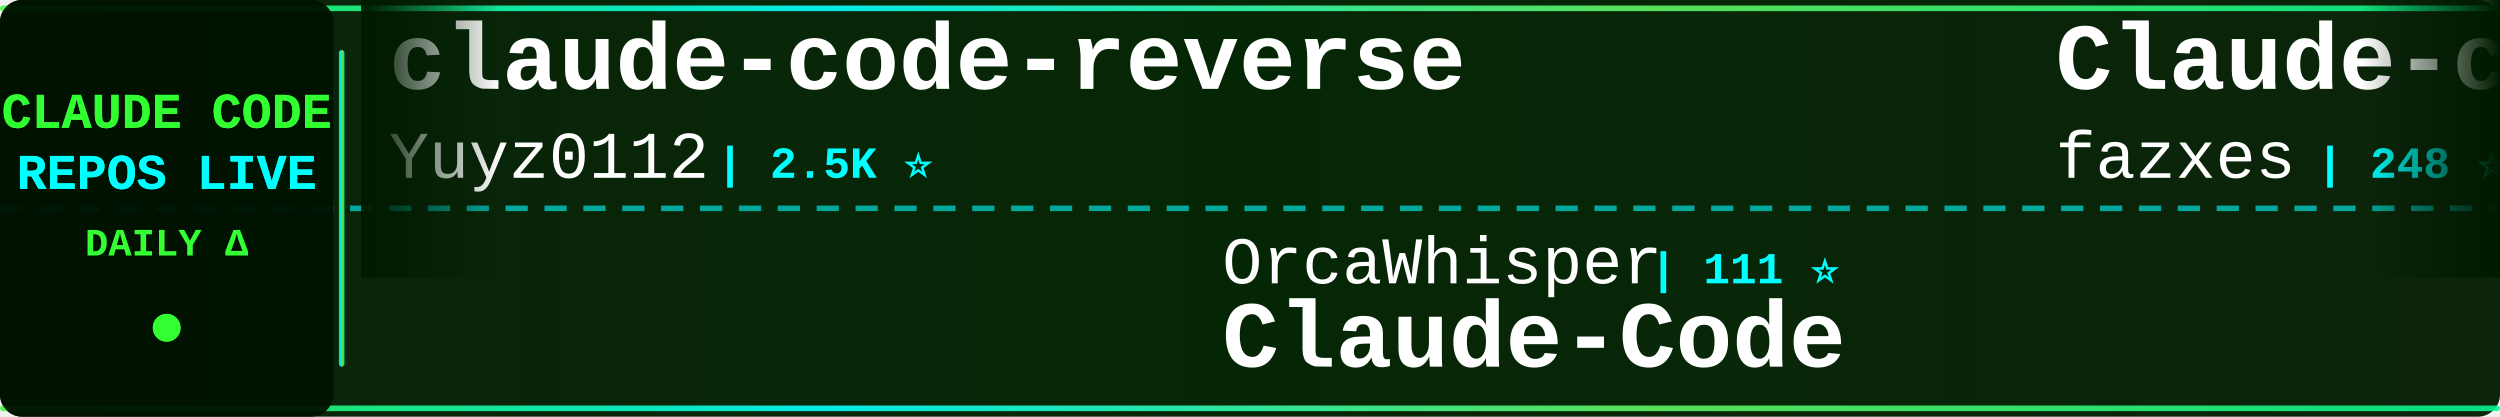
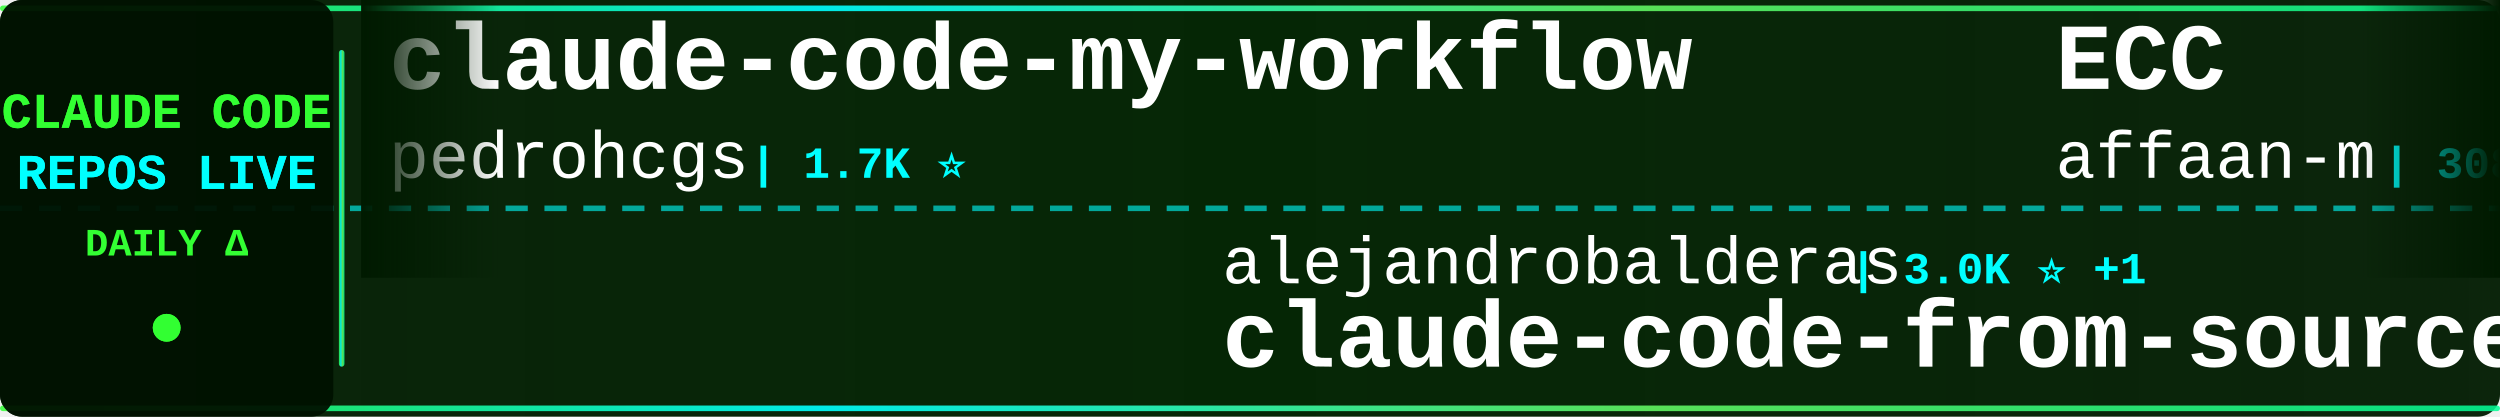
<svg xmlns="http://www.w3.org/2000/svg" width="900" height="150">
  <defs>
    <linearGradient id="tickerBg" x1="0%" y1="0%" x2="100%" y2="0%">
      <stop offset="0%" style="stop-color:#001a00;stop-opacity:0.95" />
      <stop offset="50%" style="stop-color:#002200;stop-opacity:0.98" />
      <stop offset="100%" style="stop-color:#001a00;stop-opacity:0.95" />
    </linearGradient>
    <linearGradient id="borderGrad" x1="0%" y1="0%" x2="100%" y2="0%">
      <stop offset="0%" style="stop-color:#33ff33;stop-opacity:0.85">
        <animate attributeName="stop-opacity" values="0.85;1;0.85" dur="2s" repeatCount="indefinite" />
      </stop>
      <stop offset="33%" style="stop-color:#00ffff;stop-opacity:0.9">
        <animate attributeName="stop-opacity" values="0.9;1;0.9" dur="2.2s" repeatCount="indefinite" />
      </stop>
      <stop offset="66%" style="stop-color:#66ff66;stop-opacity:0.85">
        <animate attributeName="stop-opacity" values="0.85;1;0.85" dur="1.8s" repeatCount="indefinite" />
      </stop>
      <stop offset="100%" style="stop-color:#00ff99;stop-opacity:0.85">
        <animate attributeName="stop-opacity" values="0.85;1;0.85" dur="2s" repeatCount="indefinite" />
      </stop>
    </linearGradient>
    <filter id="textGlow">
      <feGaussianBlur stdDeviation="0.1" result="coloredBlur" />
      <feMerge>
        <feMergeNode in="coloredBlur" />
        <feMergeNode in="SourceGraphic" />
      </feMerge>
    </filter>
    <filter id="metricGlow">
      <feGaussianBlur stdDeviation="0.2" result="coloredBlur" />
      <feMerge>
        <feMergeNode in="coloredBlur" />
        <feMergeNode in="SourceGraphic" />
      </feMerge>
    </filter>
    <linearGradient id="leftFade" x1="0%" y1="0%" x2="100%" y2="0%">
      <stop offset="0%" style="stop-color:#001a00;stop-opacity:1" />
      <stop offset="100%" style="stop-color:#001a00;stop-opacity:0" />
    </linearGradient>
    <linearGradient id="rightFade" x1="0%" y1="0%" x2="100%" y2="0%">
      <stop offset="0%" style="stop-color:#001a00;stop-opacity:0" />
      <stop offset="100%" style="stop-color:#001a00;stop-opacity:1" />
    </linearGradient>
  </defs>
  <rect width="900" height="150" fill="url(#tickerBg)" rx="8" />
  <rect x="0" y="2" width="900" height="2" fill="url(#borderGrad)" rx="1" />
  <rect x="0" y="146" width="900" height="2" fill="url(#borderGrad)" rx="1" />
  <line x1="0" y1="75" x2="900" y2="75" stroke="#00ffff" stroke-width="2" stroke-dasharray="8 6" opacity="0.6" />
  <rect x="0" y="0" width="120" height="150" fill="#001100" opacity="0.95" rx="8" />
  <text x="60" y="46" font-family="'Courier New', monospace" font-size="18" font-weight="bold" fill="#33ff33" text-anchor="middle" filter="url(#textGlow)">
    CLAUDE CODE
  </text>
  <text x="60" y="68" font-family="'Courier New', monospace" font-size="18" font-weight="bold" fill="#00ffff" text-anchor="middle" filter="url(#textGlow)">
    REPOS LIVE
  </text>
  <text x="60" y="92" font-family="'Courier New', monospace" font-size="14" font-weight="bold" fill="#33ff33" text-anchor="middle">
    DAILY Δ
  </text>
  <circle cx="60" cy="118" r="5" fill="#33ff33" filter="url(#metricGlow)">
    <animate attributeName="r" values="4;6;4" dur="1.5s" repeatCount="indefinite" />
    <animate attributeName="opacity" values="0.6;1;0.6" dur="1.5s" repeatCount="indefinite" />
  </circle>
  <rect x="122" y="18" width="2" height="114" fill="url(#borderGrad)" rx="1" />
  <clipPath id="tickerClip">
    <rect x="130" y="0" width="770" height="150" />
  </clipPath>
  <g clip-path="url(#tickerClip)">
    <g id="tickerItems">
      <animateTransform attributeName="transform" attributeType="XML" type="translate" from="0 0" to="-3000 0" dur="54s" repeatCount="indefinite" />
      <g transform="translate(0, 0)">
-         <text x="140" y="32" font-family="'Courier New', monospace" font-size="34" font-weight="bold" fill="#ffffff">claude-code-reverse</text>
-         <text x="140" y="64" font-family="'Courier New', monospace" font-size="24" font-weight="normal" fill="#ffffff" opacity="1.0">Yuyz0112</text>
-         <text x="258" y="64" font-family="'Courier New', monospace" font-size="16" font-weight="bold" fill="#00ffff"> | 2.5K ⭐</text>
+         <text x="140" y="32" font-family="'Courier New', monospace" font-size="34" font-weight="bold" fill="#ffffff">claude-code-my-workflow</text>
+         <text x="140" y="64" font-family="'Courier New', monospace" font-size="24" font-weight="normal" fill="#ffffff" opacity="1.0">pedrohcgs</text>
+         <text x="270" y="64" font-family="'Courier New', monospace" font-size="16" font-weight="bold" fill="#00ffff"> | 1.7K ⭐</text>
      </g>
      <g transform="translate(300, 0)">
-         <text x="140" y="102" font-family="'Courier New', monospace" font-size="24" font-weight="normal" fill="#ffffff" opacity="1.0">OrcaWhisper</text>
-         <text x="294" y="102" font-family="'Courier New', monospace" font-size="16" font-weight="bold" fill="#00ffff"> | 111 ⭐</text>
-         <text x="140" y="132" font-family="'Courier New', monospace" font-size="34" font-weight="bold" fill="#ffffff">Claude-Code</text>
+         <text x="140" y="102" font-family="'Courier New', monospace" font-size="24" font-weight="normal" fill="#ffffff" opacity="1.0">alejandrobalderas</text>
+         <text x="366" y="102" font-family="'Courier New', monospace" font-size="16" font-weight="bold" fill="#00ffff"> | 3.0K ⭐ +1</text>
+         <text x="140" y="132" font-family="'Courier New', monospace" font-size="34" font-weight="bold" fill="#ffffff">claude-code-from-source</text>
      </g>
      <g transform="translate(600, 0)">
-         <text x="140" y="32" font-family="'Courier New', monospace" font-size="34" font-weight="bold" fill="#ffffff">Claude-code</text>
-         <text x="140" y="64" font-family="'Courier New', monospace" font-size="24" font-weight="normal" fill="#ffffff" opacity="1.0">fazxes</text>
-         <text x="234" y="64" font-family="'Courier New', monospace" font-size="16" font-weight="bold" fill="#00ffff"> | 248 ⭐</text>
+         <text x="140" y="32" font-family="'Courier New', monospace" font-size="34" font-weight="bold" fill="#ffffff">ECC</text>
+         <text x="140" y="64" font-family="'Courier New', monospace" font-size="24" font-weight="normal" fill="#ffffff" opacity="1.0">affaan-m</text>
+         <text x="258" y="64" font-family="'Courier New', monospace" font-size="16" font-weight="bold" fill="#00ffff"> | 308.2K ⭐ +150</text>
      </g>
      <g transform="translate(900, 0)">
-         <text x="140" y="102" font-family="'Courier New', monospace" font-size="24" font-weight="normal" fill="#ffffff" opacity="1.0">daymade</text>
-         <text x="246" y="102" font-family="'Courier New', monospace" font-size="16" font-weight="bold" fill="#00ffff"> | 1.5K ⭐</text>
-         <text x="140" y="132" font-family="'Courier New', monospace" font-size="34" font-weight="bold" fill="#ffffff">claude-code-skills</text>
+         <text x="140" y="102" font-family="'Courier New', monospace" font-size="24" font-weight="normal" fill="#ffffff" opacity="1.0">luyao618</text>
+         <text x="258" y="102" font-family="'Courier New', monospace" font-size="16" font-weight="bold" fill="#00ffff"> | 1.7K ⭐</text>
+         <text x="140" y="132" font-family="'Courier New', monospace" font-size="34" font-weight="bold" fill="#ffffff">Claude-Code-Source-Study</text>
      </g>
      <g transform="translate(1200, 0)">
-         <text x="140" y="32" font-family="'Courier New', monospace" font-size="34" font-weight="bold" fill="#ffffff">collection-claude-code-s...</text>
-         <text x="140" y="64" font-family="'Courier New', monospace" font-size="24" font-weight="normal" fill="#ffffff" opacity="1.0">chauncygu</text>
-         <text x="270" y="64" font-family="'Courier New', monospace" font-size="16" font-weight="bold" fill="#00ffff"> | 2.9K ⭐ -1</text>
+         <text x="140" y="32" font-family="'Courier New', monospace" font-size="34" font-weight="bold" fill="#ffffff">claude-code-rev</text>
+         <text x="140" y="64" font-family="'Courier New', monospace" font-size="24" font-weight="normal" fill="#ffffff" opacity="1.0">oboard</text>
+         <text x="234" y="64" font-family="'Courier New', monospace" font-size="16" font-weight="bold" fill="#00ffff"> | 3.3K ⭐</text>
      </g>
      <g transform="translate(1500, 0)">
-         <text x="140" y="102" font-family="'Courier New', monospace" font-size="24" font-weight="normal" fill="#ffffff" opacity="1.0">techjarves</text>
-         <text x="282" y="102" font-family="'Courier New', monospace" font-size="16" font-weight="bold" fill="#00ffff"> | 1.6K ⭐</text>
-         <text x="140" y="132" font-family="'Courier New', monospace" font-size="34" font-weight="bold" fill="#ffffff">ClaudeCode-Portable</text>
+         <text x="140" y="102" font-family="'Courier New', monospace" font-size="24" font-weight="normal" fill="#ffffff" opacity="1.0">disler</text>
+         <text x="234" y="102" font-family="'Courier New', monospace" font-size="16" font-weight="bold" fill="#00ffff"> | 1.7K ⭐</text>
+         <text x="140" y="132" font-family="'Courier New', monospace" font-size="34" font-weight="bold" fill="#ffffff">pi-vs-claude-code</text>
      </g>
      <g transform="translate(1800, 0)">
-         <text x="140" y="32" font-family="'Courier New', monospace" font-size="34" font-weight="bold" fill="#ffffff">claude-code-tips</text>
-         <text x="140" y="64" font-family="'Courier New', monospace" font-size="24" font-weight="normal" fill="#ffffff" opacity="1.0">ykdojo</text>
-         <text x="234" y="64" font-family="'Courier New', monospace" font-size="16" font-weight="bold" fill="#00ffff"> | 10.4K ⭐</text>
+         <text x="140" y="32" font-family="'Courier New', monospace" font-size="34" font-weight="bold" fill="#ffffff">claude-code</text>
+         <text x="140" y="64" font-family="'Courier New', monospace" font-size="24" font-weight="normal" fill="#ffffff" opacity="1.0">alex000kim</text>
+         <text x="282" y="64" font-family="'Courier New', monospace" font-size="16" font-weight="bold" fill="#00ffff"> | 236 ⭐</text>
      </g>
      <g transform="translate(2100, 0)">
-         <text x="140" y="102" font-family="'Courier New', monospace" font-size="24" font-weight="normal" fill="#ffffff" opacity="1.0">Donchitos</text>
-         <text x="270" y="102" font-family="'Courier New', monospace" font-size="16" font-weight="bold" fill="#00ffff"> | 40.5K ⭐ +29</text>
-         <text x="140" y="132" font-family="'Courier New', monospace" font-size="34" font-weight="bold" fill="#ffffff">Claude-Code-Game-Studios</text>
+         <text x="140" y="102" font-family="'Courier New', monospace" font-size="24" font-weight="normal" fill="#ffffff" opacity="1.0">claude-code-best</text>
+         <text x="354" y="102" font-family="'Courier New', monospace" font-size="16" font-weight="bold" fill="#00ffff"> | 23.4K ⭐ +10</text>
+         <text x="140" y="132" font-family="'Courier New', monospace" font-size="34" font-weight="bold" fill="#ffffff">claude-code</text>
      </g>
      <g transform="translate(2400, 0)">
-         <text x="140" y="32" font-family="'Courier New', monospace" font-size="34" font-weight="bold" fill="#ffffff">everything-claude-code</text>
-         <text x="140" y="64" font-family="'Courier New', monospace" font-size="24" font-weight="normal" fill="#ffffff" opacity="1.0">WorldFlowAI</text>
-         <text x="294" y="64" font-family="'Courier New', monospace" font-size="16" font-weight="bold" fill="#00ffff"> | 6.7K ⭐ +7</text>
+         <text x="140" y="32" font-family="'Courier New', monospace" font-size="34" font-weight="bold" fill="#ffffff">free-claude-code</text>
+         <text x="140" y="64" font-family="'Courier New', monospace" font-size="24" font-weight="normal" fill="#ffffff" opacity="1.0">Alishahryar1</text>
+         <text x="306" y="64" font-family="'Courier New', monospace" font-size="16" font-weight="bold" fill="#00ffff"> | 72.4K ⭐ +70</text>
      </g>
      <g transform="translate(2700, 0)">
-         <text x="140" y="102" font-family="'Courier New', monospace" font-size="24" font-weight="normal" fill="#ffffff" opacity="1.0">lorryjovens-hub</text>
-         <text x="342" y="102" font-family="'Courier New', monospace" font-size="16" font-weight="bold" fill="#00ffff"> | 1.7K ⭐</text>
-         <text x="140" y="132" font-family="'Courier New', monospace" font-size="34" font-weight="bold" fill="#ffffff">claude-code-rust</text>
+         <text x="140" y="102" font-family="'Courier New', monospace" font-size="24" font-weight="normal" fill="#ffffff" opacity="1.0">zebbern</text>
+         <text x="246" y="102" font-family="'Courier New', monospace" font-size="16" font-weight="bold" fill="#00ffff"> | 4.7K ⭐</text>
+         <text x="140" y="132" font-family="'Courier New', monospace" font-size="34" font-weight="bold" fill="#ffffff">claude-code-guide</text>
      </g>
      <g transform="translate(3000, 0)">
-         <text x="140" y="32" font-family="'Courier New', monospace" font-size="34" font-weight="bold" fill="#ffffff">claude-code-reverse</text>
-         <text x="140" y="64" font-family="'Courier New', monospace" font-size="24" font-weight="normal" fill="#ffffff" opacity="1.0">Yuyz0112</text>
-         <text x="258" y="64" font-family="'Courier New', monospace" font-size="16" font-weight="bold" fill="#00ffff"> | 2.5K ⭐</text>
+         <text x="140" y="32" font-family="'Courier New', monospace" font-size="34" font-weight="bold" fill="#ffffff">claude-code-my-workflow</text>
+         <text x="140" y="64" font-family="'Courier New', monospace" font-size="24" font-weight="normal" fill="#ffffff" opacity="1.0">pedrohcgs</text>
+         <text x="270" y="64" font-family="'Courier New', monospace" font-size="16" font-weight="bold" fill="#00ffff"> | 1.7K ⭐</text>
      </g>
      <g transform="translate(3300, 0)">
-         <text x="140" y="102" font-family="'Courier New', monospace" font-size="24" font-weight="normal" fill="#ffffff" opacity="1.0">OrcaWhisper</text>
-         <text x="294" y="102" font-family="'Courier New', monospace" font-size="16" font-weight="bold" fill="#00ffff"> | 111 ⭐</text>
-         <text x="140" y="132" font-family="'Courier New', monospace" font-size="34" font-weight="bold" fill="#ffffff">Claude-Code</text>
+         <text x="140" y="102" font-family="'Courier New', monospace" font-size="24" font-weight="normal" fill="#ffffff" opacity="1.0">alejandrobalderas</text>
+         <text x="366" y="102" font-family="'Courier New', monospace" font-size="16" font-weight="bold" fill="#00ffff"> | 3.0K ⭐ +1</text>
+         <text x="140" y="132" font-family="'Courier New', monospace" font-size="34" font-weight="bold" fill="#ffffff">claude-code-from-source</text>
      </g>
      <g transform="translate(3600, 0)">
-         <text x="140" y="32" font-family="'Courier New', monospace" font-size="34" font-weight="bold" fill="#ffffff">Claude-code</text>
-         <text x="140" y="64" font-family="'Courier New', monospace" font-size="24" font-weight="normal" fill="#ffffff" opacity="1.0">fazxes</text>
-         <text x="234" y="64" font-family="'Courier New', monospace" font-size="16" font-weight="bold" fill="#00ffff"> | 248 ⭐</text>
+         <text x="140" y="32" font-family="'Courier New', monospace" font-size="34" font-weight="bold" fill="#ffffff">ECC</text>
+         <text x="140" y="64" font-family="'Courier New', monospace" font-size="24" font-weight="normal" fill="#ffffff" opacity="1.0">affaan-m</text>
+         <text x="258" y="64" font-family="'Courier New', monospace" font-size="16" font-weight="bold" fill="#00ffff"> | 308.2K ⭐ +150</text>
      </g>
      <g transform="translate(3900, 0)">
-         <text x="140" y="102" font-family="'Courier New', monospace" font-size="24" font-weight="normal" fill="#ffffff" opacity="1.0">daymade</text>
-         <text x="246" y="102" font-family="'Courier New', monospace" font-size="16" font-weight="bold" fill="#00ffff"> | 1.5K ⭐</text>
-         <text x="140" y="132" font-family="'Courier New', monospace" font-size="34" font-weight="bold" fill="#ffffff">claude-code-skills</text>
+         <text x="140" y="102" font-family="'Courier New', monospace" font-size="24" font-weight="normal" fill="#ffffff" opacity="1.0">luyao618</text>
+         <text x="258" y="102" font-family="'Courier New', monospace" font-size="16" font-weight="bold" fill="#00ffff"> | 1.7K ⭐</text>
+         <text x="140" y="132" font-family="'Courier New', monospace" font-size="34" font-weight="bold" fill="#ffffff">Claude-Code-Source-Study</text>
      </g>
    </g>
  </g>
  <rect x="130" y="0" width="50" height="100" fill="url(#leftFade)" />
  <rect x="850" y="0" width="50" height="100" fill="url(#rightFade)" />
</svg>
